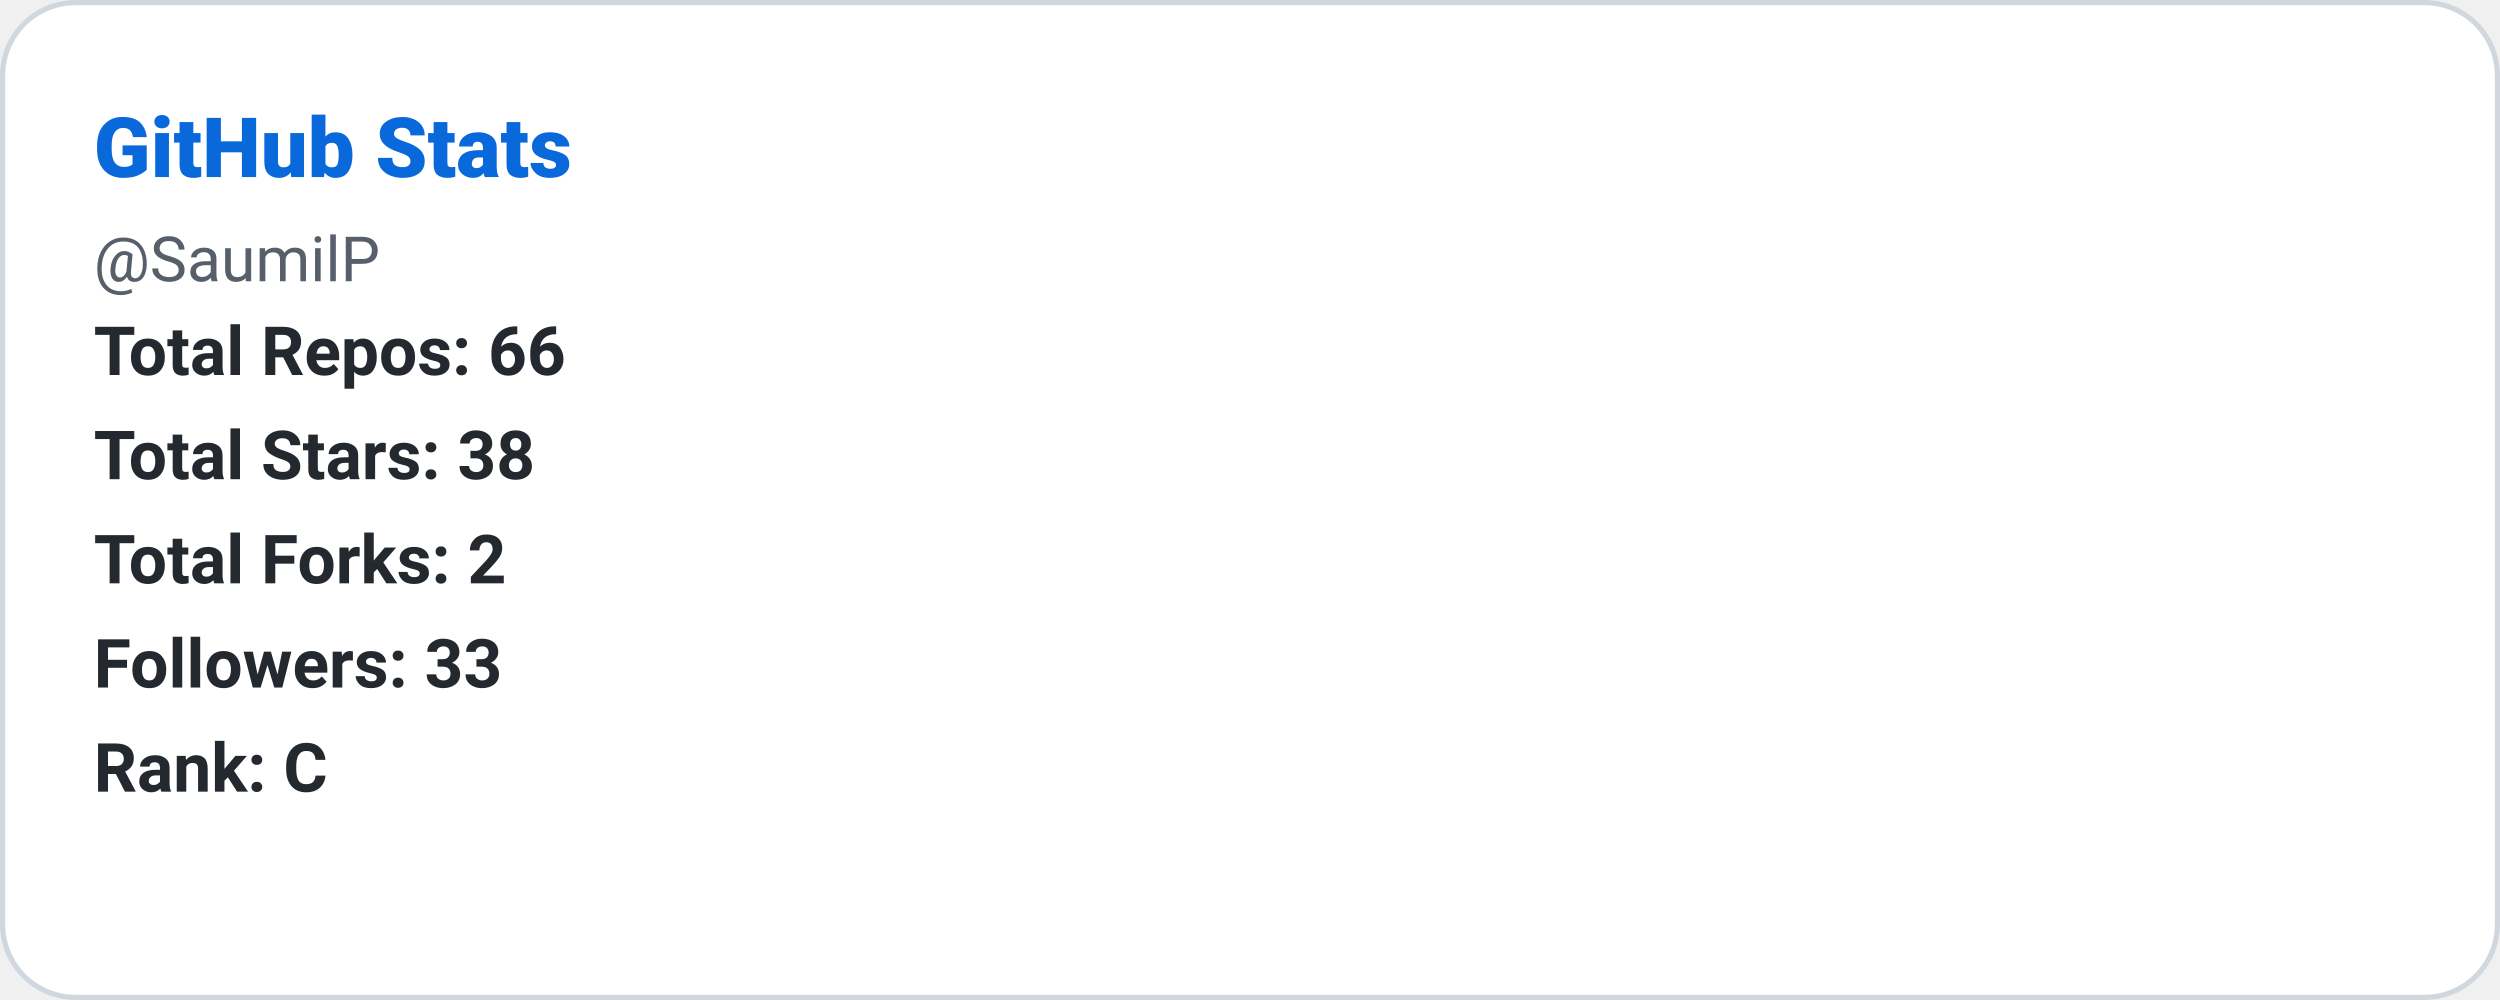
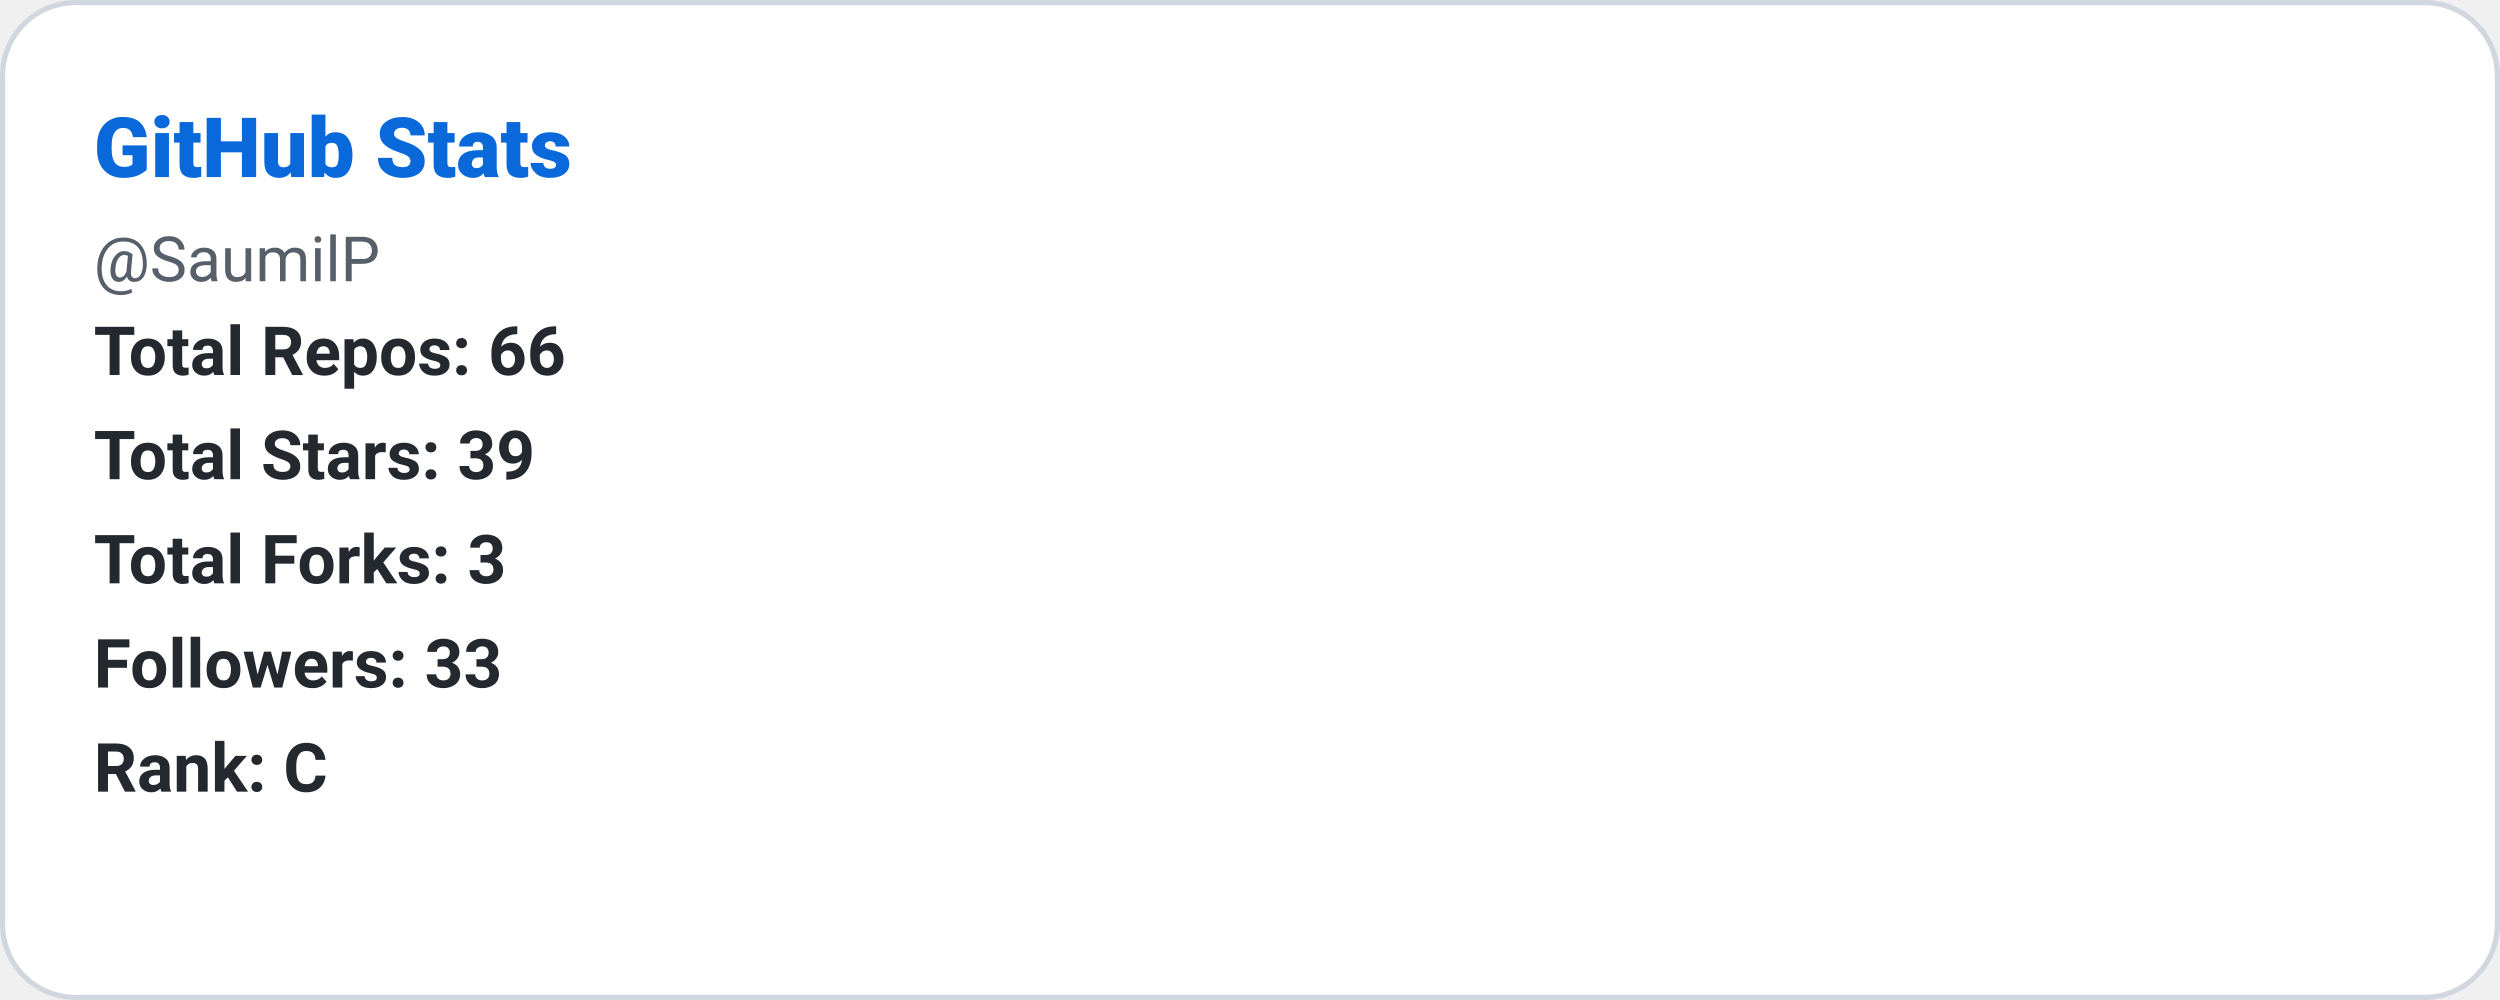
<svg xmlns="http://www.w3.org/2000/svg" width="480" height="192" role="img" aria-label="GitHub Stats: SaumilP">
  <defs>
    <style>
      
      @keyframes ghstatsGrow { from { transform: scaleX(0); } to { transform: scaleX(1); } }
      .ghstats-bar-fill { transform-box: fill-box; transform-origin: left center; animation: ghstatsGrow 900ms cubic-bezier(.2,.8,.2,1) both; }
      @media (prefers-reduced-motion: reduce) { .ghstats-bar-fill { animation: none; } }
    
    </style>
  </defs>
  <rect x="0.5" y="0.5" width="479" height="191" rx="14" fill="#ffffff" stroke="#d0d7de" stroke-width="1" />
  <text x="18" y="34" fill="#0969da" font-size="16" font-weight="800" font-family="ui-sans-serif,system-ui,-apple-system,Segoe UI,Roboto,Helvetica,Arial">GitHub Stats</text>
  <text x="18" y="54" fill="#57606a" font-size="12" font-weight="400" font-family="ui-sans-serif,system-ui,-apple-system,Segoe UI,Roboto,Helvetica,Arial">@SaumilP</text>
  <text x="18" y="72" fill="#24292f" font-size="13" font-weight="600" font-family="ui-sans-serif,system-ui,-apple-system,Segoe UI,Roboto,Helvetica,Arial">Total Repos: 66</text>
-   <text x="18" y="92" fill="#24292f" font-size="13" font-weight="600" font-family="ui-sans-serif,system-ui,-apple-system,Segoe UI,Roboto,Helvetica,Arial">Total Stars: 38</text>
-   <text x="18" y="112" fill="#24292f" font-size="13" font-weight="600" font-family="ui-sans-serif,system-ui,-apple-system,Segoe UI,Roboto,Helvetica,Arial">Total Forks: 2</text>
+   <text x="18" y="92" fill="#24292f" font-size="13" font-weight="600" font-family="ui-sans-serif,system-ui,-apple-system,Segoe UI,Roboto,Helvetica,Arial">Total Stars: 39</text>
+   <text x="18" y="112" fill="#24292f" font-size="13" font-weight="600" font-family="ui-sans-serif,system-ui,-apple-system,Segoe UI,Roboto,Helvetica,Arial">Total Forks: 3</text>
  <text x="18" y="132" fill="#24292f" font-size="13" font-weight="600" font-family="ui-sans-serif,system-ui,-apple-system,Segoe UI,Roboto,Helvetica,Arial">Followers: 33</text>
  <text x="18" y="152" fill="#24292f" font-size="13" font-weight="600" font-family="ui-sans-serif,system-ui,-apple-system,Segoe UI,Roboto,Helvetica,Arial">Rank: C</text>
</svg>
